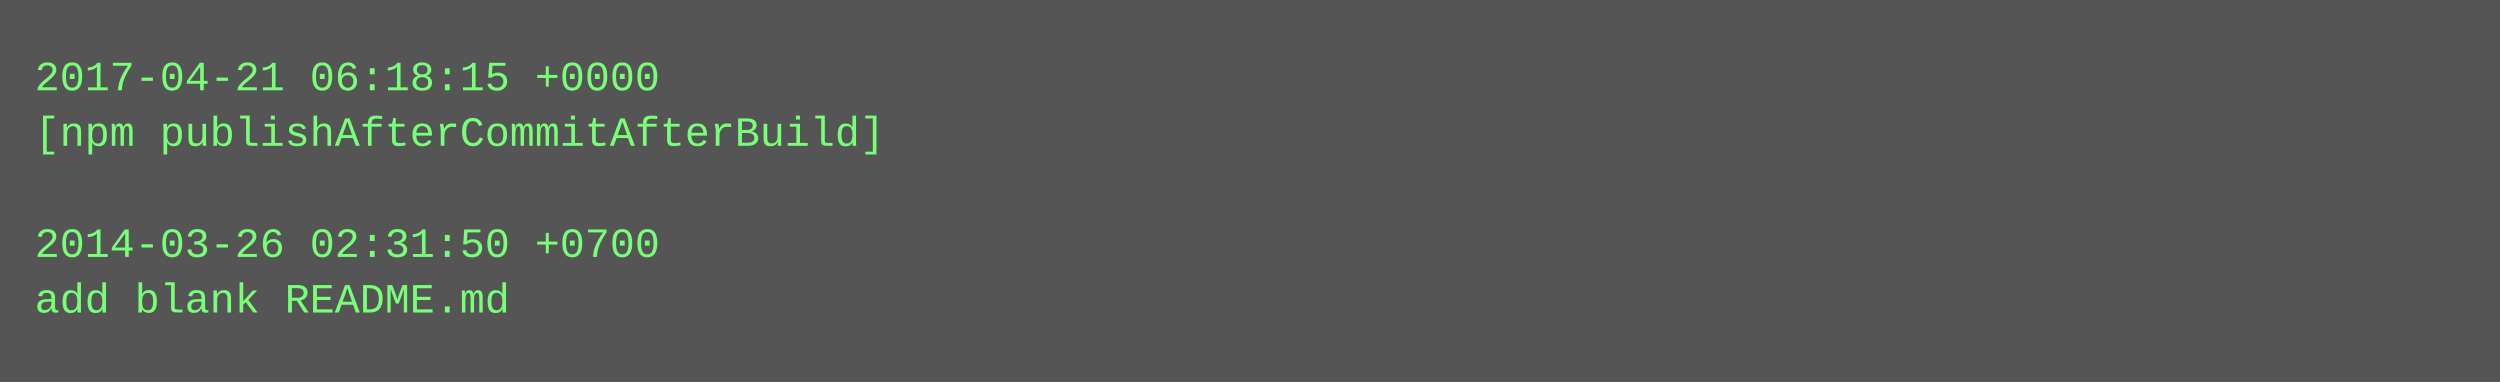
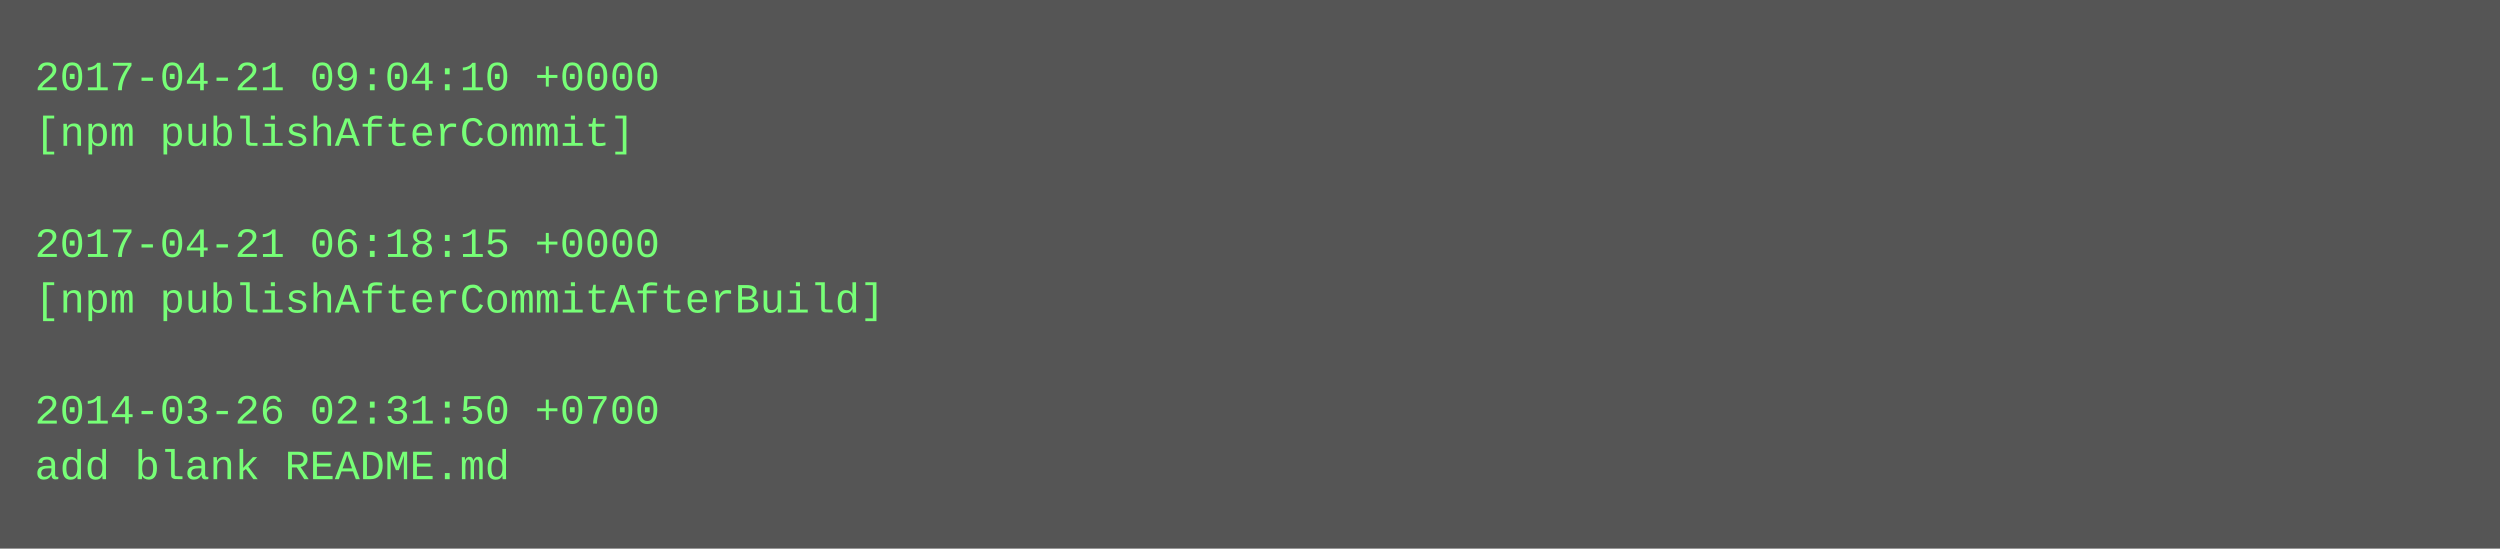
- <svg xmlns="http://www.w3.org/2000/svg" height="110" width="720">
-   <rect height="110" fill="#555" width="720" />
+ <svg xmlns="http://www.w3.org/2000/svg" height="158" width="720">
+   <rect height="158" fill="#555" width="720" />
  <text fill="#7f7" font-family="Courier New" font-size="12" xml:space="preserve">
-     <tspan x="10" y="26">2017-04-21 06:18:15 +0000</tspan>
-     <tspan x="10" y="42">[npm publishAfterCommitAfterBuild]</tspan>
+     <tspan x="10" y="26">2017-04-21 09:04:10 +0000</tspan>
+     <tspan x="10" y="42">[npm publishAfterCommit]</tspan>
    <tspan x="10" y="58" />
-     <tspan x="10" y="74">2014-03-26 02:31:50 +0700</tspan>
-     <tspan x="10" y="90">add blank README.md</tspan>
+     <tspan x="10" y="74">2017-04-21 06:18:15 +0000</tspan>
+     <tspan x="10" y="90">[npm publishAfterCommitAfterBuild]</tspan>
+     <tspan x="10" y="106" />
+     <tspan x="10" y="122">2014-03-26 02:31:50 +0700</tspan>
+     <tspan x="10" y="138">add blank README.md</tspan>
  </text>
</svg>
